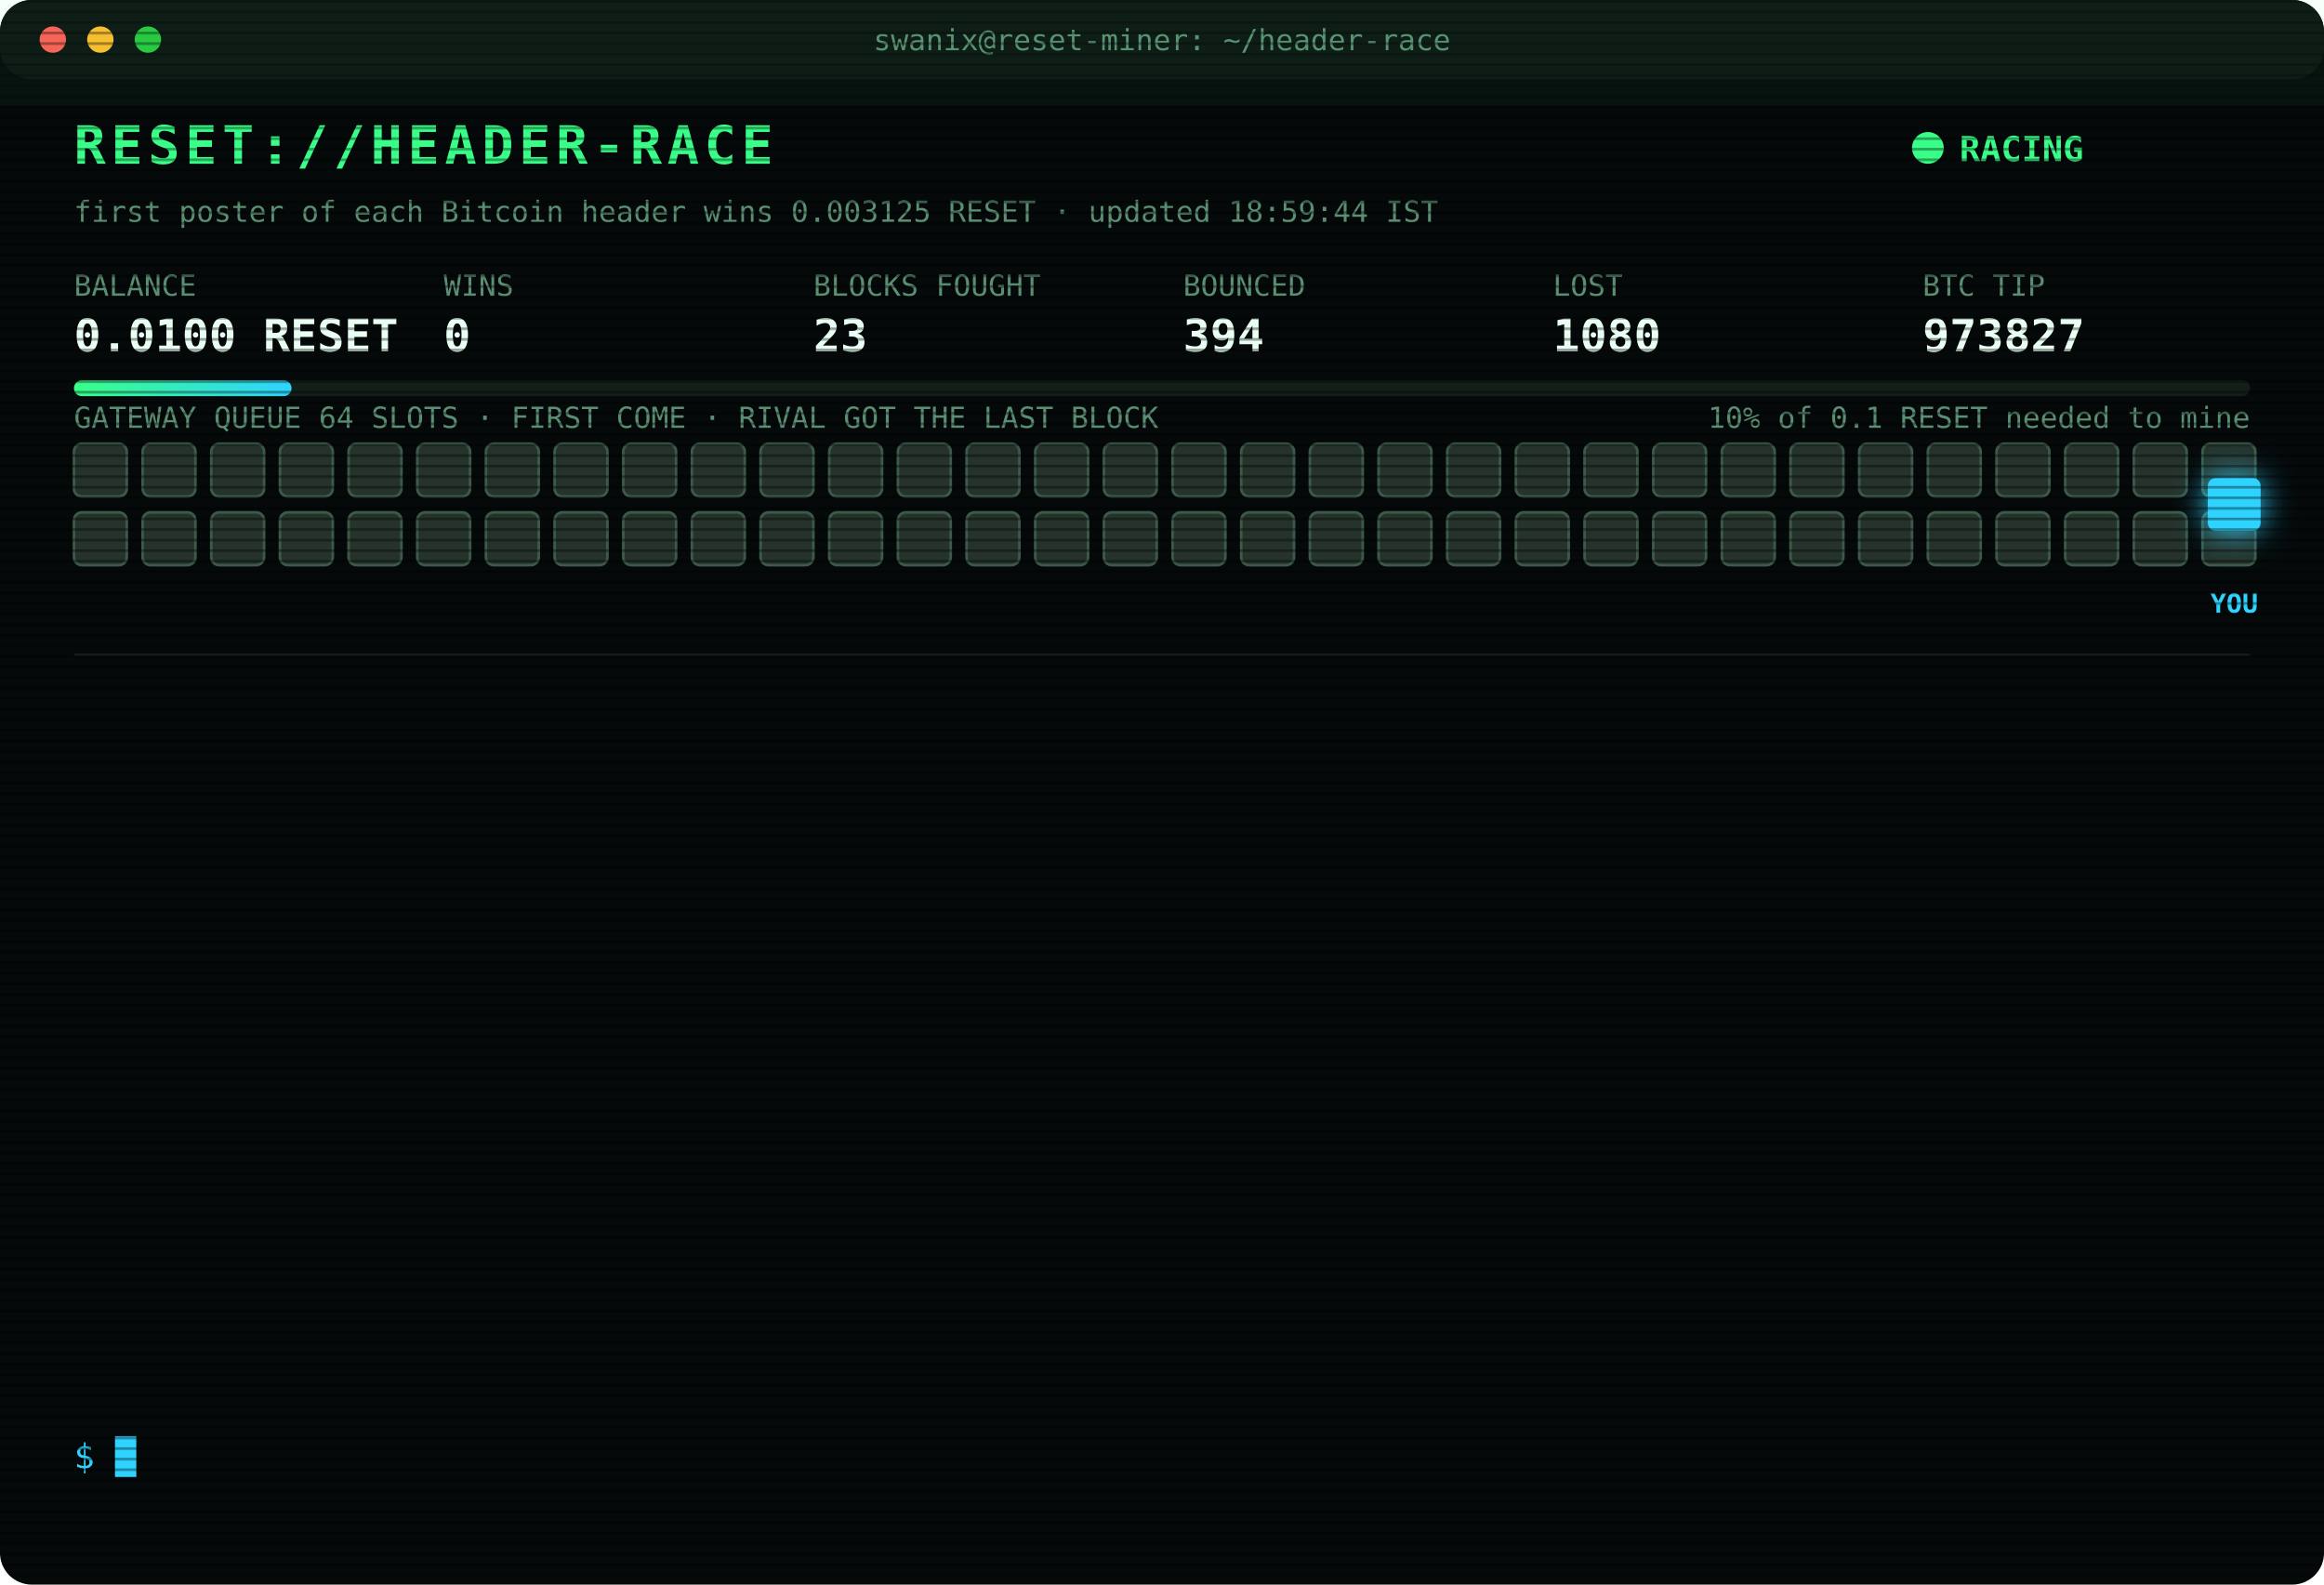
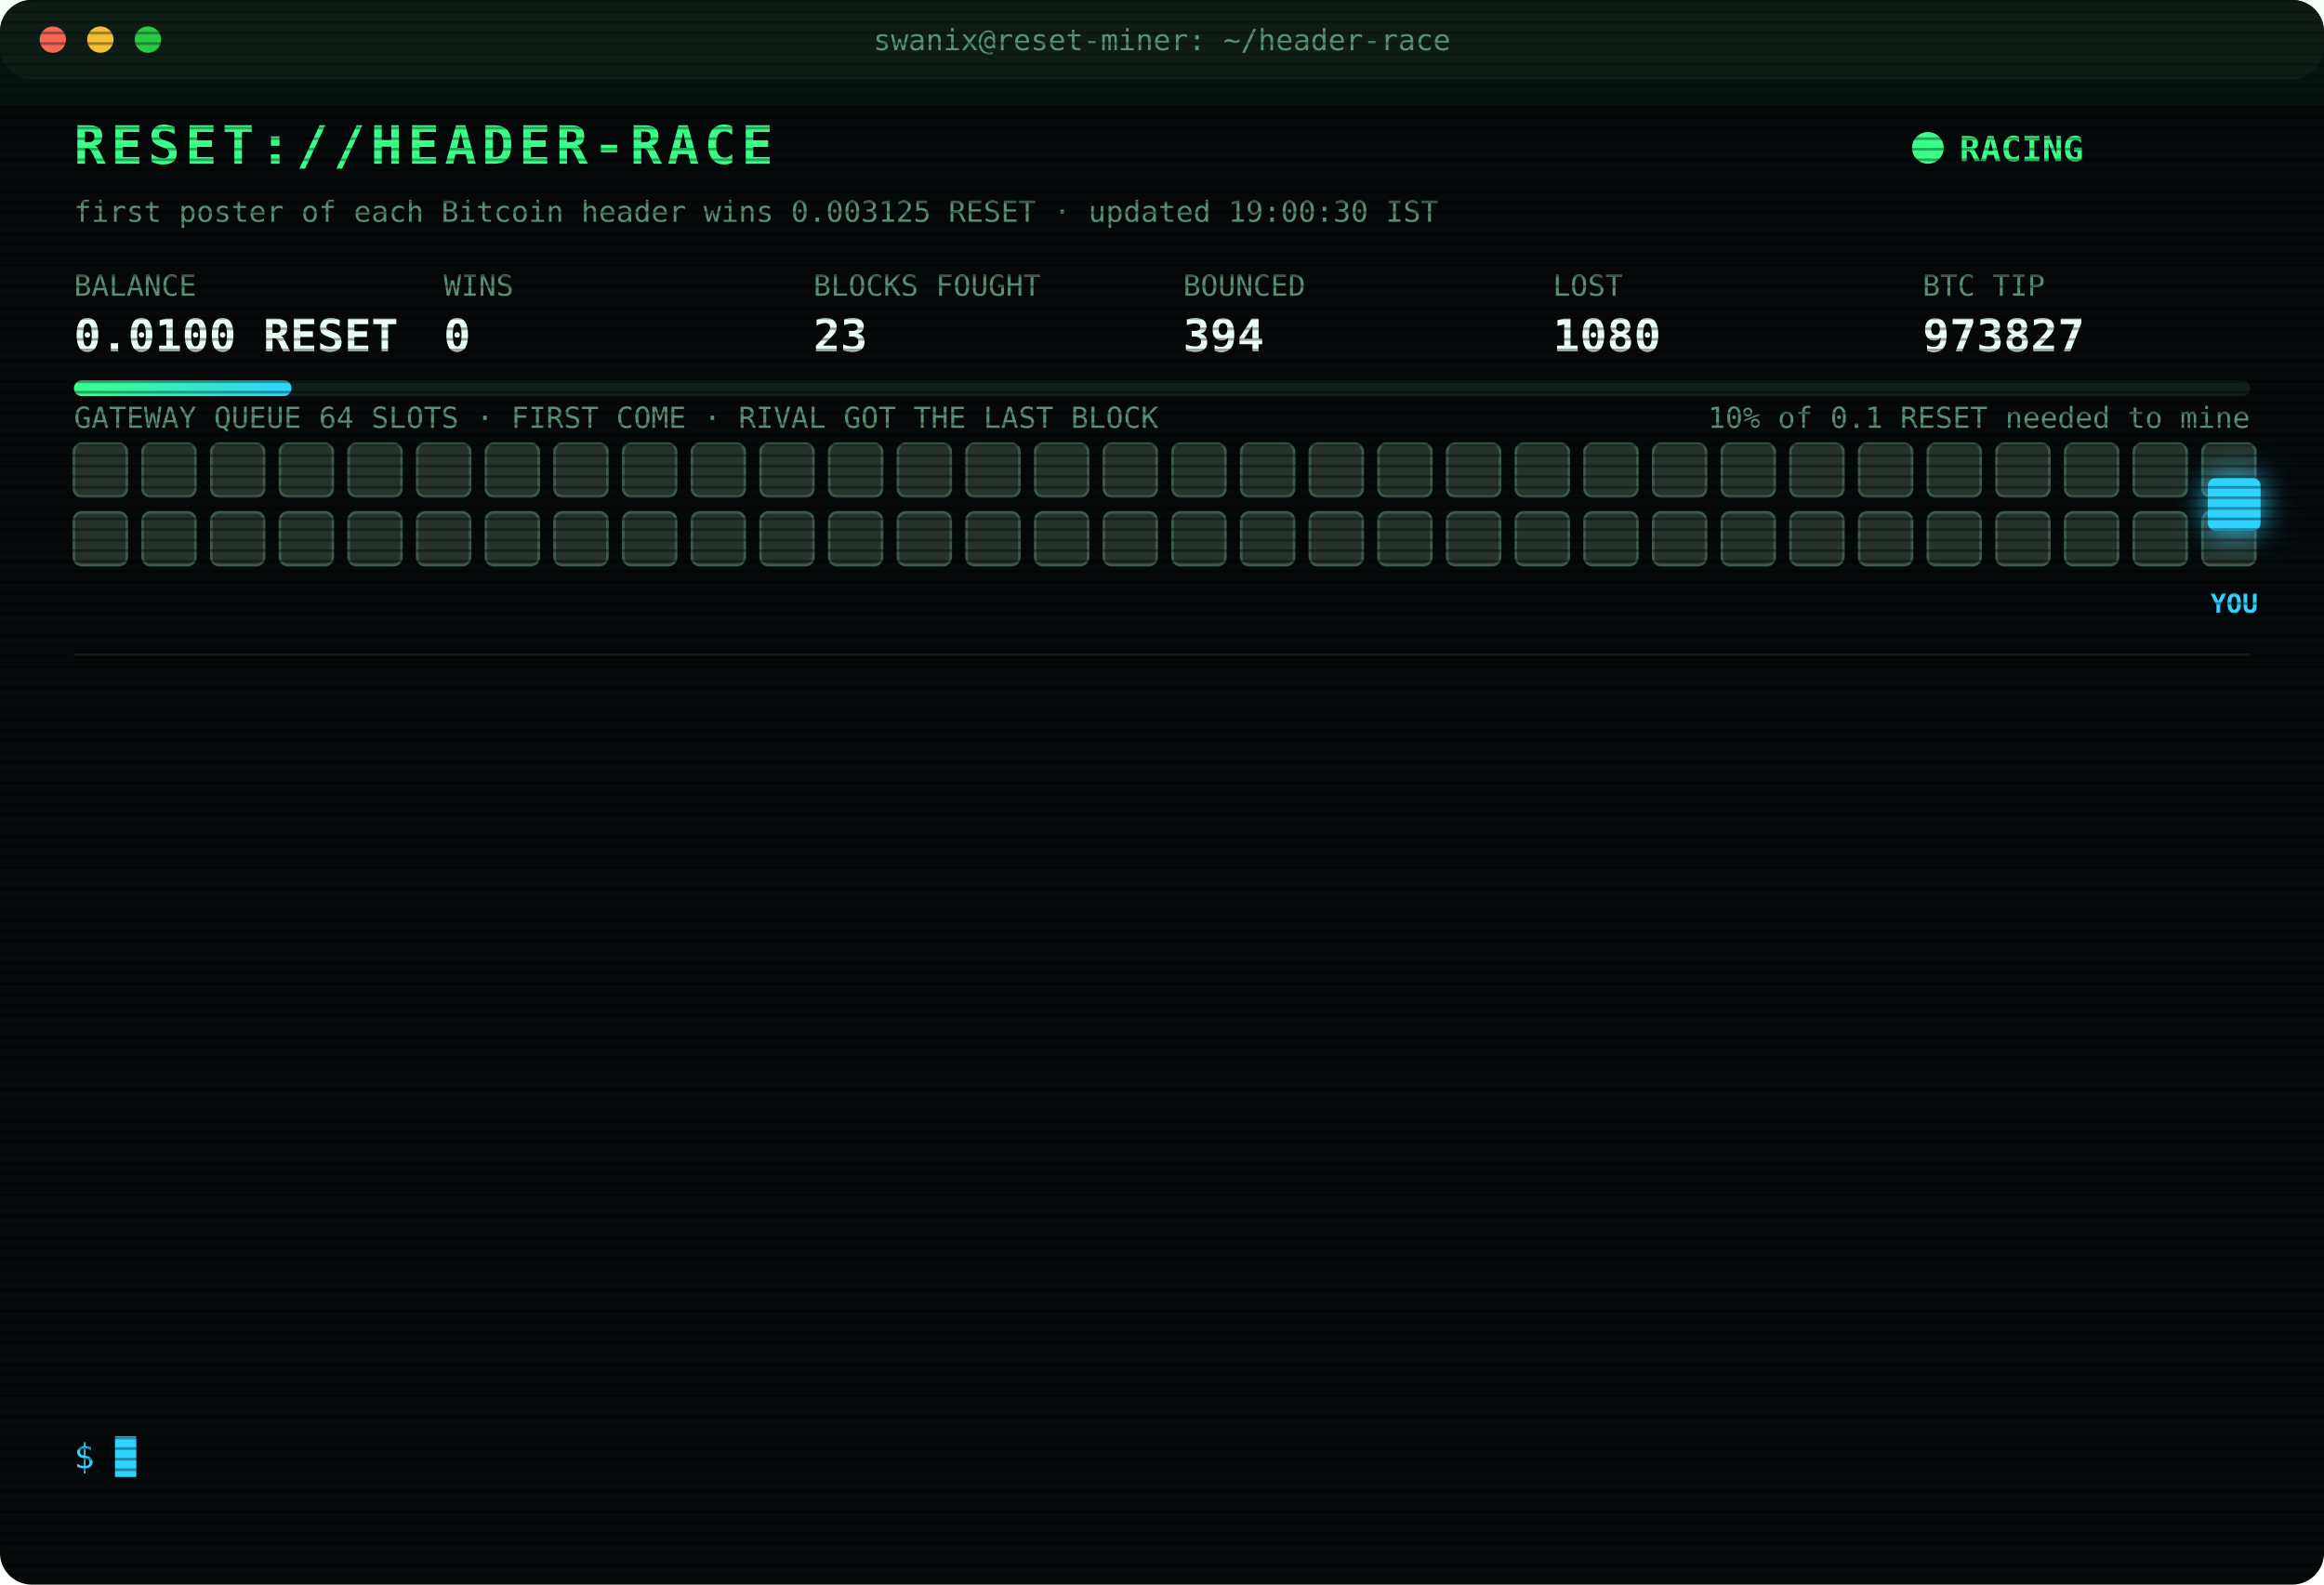
<svg xmlns="http://www.w3.org/2000/svg" width="880" height="600" viewBox="0 0 880 600" font-family="ui-monospace,SFMono-Regular,Menlo,Consolas,monospace">
  <style>
text{font-size:13px;fill:#7CFFB2}
.title{font-size:20px;font-weight:700;fill:#39FF88;letter-spacing:2px;animation:glitch 3s infinite steps(1)}
.sub{fill:#2fd3ff}.k{fill:#5a8f73;font-size:11px}.v{font-size:17px;font-weight:700;fill:#eafff3}
.ts{fill:#3f6b56}.boot{fill:#2fd3ff}.dim{fill:#5a8f73}.bad{fill:#ff4d6d}.warn{fill:#ffd23f}.mag{fill:#ff5cf0}.win{fill:#39FF88;font-weight:700}
.tag{font-size:10px;fill:#2fd3ff;font-weight:700}
.rival{fill:#26332c;stroke:#3c5a49;animation:jam 1.2s infinite alternate}
.idle{fill:#141c18;stroke:#22302a;animation:breathe 4s infinite}
.me{fill:#2fd3ff;filter:drop-shadow(0 0 6px #2fd3ff)}
.hover{animation:nudge 1.1s infinite ease-in-out}.bounce{animation:kick 1.4s infinite}
.ln{opacity:0;animation:in .4s forwards}
.cur{animation:blink 1s infinite steps(1)}
.scan{animation:scan 6s infinite linear}
.led{animation:blink 1.4s infinite}
@keyframes in{from{opacity:0;transform:translateX(-6px)}to{opacity:1;transform:none}}
@keyframes blink{50%{opacity:0}}
@keyframes jam{to{fill:#33463b}}
@keyframes breathe{50%{opacity:.4}}
@keyframes nudge{50%{transform:translateX(-10px)}}
@keyframes kick{0%,100%{transform:none}30%{transform:translateX(-14px)}55%{transform:translateX(10px) translateY(-6px)}}
@keyframes glitch{0%,92%{transform:none}93%{transform:translateX(2px);fill:#ff4d6d}95%{transform:translateX(-2px);fill:#2fd3ff}97%{transform:none}}
@keyframes scan{from{transform:translateY(-40px)}to{transform:translateY(600px)}}
</style>
  <defs>
    <pattern id="sl" width="4" height="4" patternUnits="userSpaceOnUse">
      <rect width="4" height="1" fill="#000" opacity=".35" />
    </pattern>
    <linearGradient id="bar">
      <stop offset="0" stop-color="#39FF88" />
      <stop offset="1" stop-color="#2fd3ff" />
    </linearGradient>
  </defs>
  <rect width="880" height="600" rx="12" fill="#05090a" />
  <rect width="880" height="30" rx="12" fill="#0d1512" />
  <circle cx="20" cy="15" r="5" fill="#ff5f57" />
  <circle cx="38" cy="15" r="5" fill="#febc2e" />
  <circle cx="56" cy="15" r="5" fill="#28c840" />
  <text x="440" y="19" text-anchor="middle" class="k">swanix@reset-miner: ~/header-race</text>
  <text x="28" y="62" class="title">RESET://HEADER-RACE</text>
  <circle class="led" cx="730" cy="56" r="6" fill="#39FF88" />
  <text x="742" y="61" class="win">RACING</text>
-   <text x="28" y="84" class="k">first poster of each Bitcoin header wins 0.003125 RESET · updated 18:59:44 IST</text>
+   <text x="28" y="84" class="k">first poster of each Bitcoin header wins 0.003125 RESET · updated 19:00:30 IST</text>
  <text x="28" y="112" class="k">BALANCE</text>
  <text x="28" y="133" class="v">0.0100 RESET</text>
  <text x="168" y="112" class="k">WINS</text>
  <text x="168" y="133" class="v">0</text>
  <text x="308" y="112" class="k">BLOCKS FOUGHT</text>
  <text x="308" y="133" class="v">23</text>
  <text x="448" y="112" class="k">BOUNCED</text>
  <text x="448" y="133" class="v">394</text>
  <text x="588" y="112" class="k">LOST</text>
  <text x="588" y="133" class="v">1080</text>
  <text x="728" y="112" class="k">BTC TIP</text>
  <text x="728" y="133" class="v">973827</text>
  <rect x="28" y="144" width="824" height="6" rx="3" fill="#13201a" />
  <rect x="28" y="144" width="82.4" height="6" rx="3" fill="url(#bar)" />
  <text x="852" y="162" text-anchor="end" class="k">10% of 0.1 RESET needed to mine</text>
  <text x="28" y="162" class="k">GATEWAY QUEUE 64 SLOTS · FIRST COME · RIVAL GOT THE LAST BLOCK</text>
  <rect class="rival" x="28" y="168" width="20" height="20" rx="3" style="animation-delay:0.00s" />
  <rect class="rival" x="54" y="168" width="20" height="20" rx="3" style="animation-delay:0.05s" />
  <rect class="rival" x="80" y="168" width="20" height="20" rx="3" style="animation-delay:0.10s" />
  <rect class="rival" x="106" y="168" width="20" height="20" rx="3" style="animation-delay:0.15s" />
  <rect class="rival" x="132" y="168" width="20" height="20" rx="3" style="animation-delay:0.20s" />
  <rect class="rival" x="158" y="168" width="20" height="20" rx="3" style="animation-delay:0.25s" />
  <rect class="rival" x="184" y="168" width="20" height="20" rx="3" style="animation-delay:0.30s" />
  <rect class="rival" x="210" y="168" width="20" height="20" rx="3" style="animation-delay:0.35s" />
  <rect class="rival" x="236" y="168" width="20" height="20" rx="3" style="animation-delay:0.40s" />
  <rect class="rival" x="262" y="168" width="20" height="20" rx="3" style="animation-delay:0.45s" />
  <rect class="rival" x="288" y="168" width="20" height="20" rx="3" style="animation-delay:0.50s" />
  <rect class="rival" x="314" y="168" width="20" height="20" rx="3" style="animation-delay:0.55s" />
  <rect class="rival" x="340" y="168" width="20" height="20" rx="3" style="animation-delay:0.60s" />
  <rect class="rival" x="366" y="168" width="20" height="20" rx="3" style="animation-delay:0.65s" />
  <rect class="rival" x="392" y="168" width="20" height="20" rx="3" style="animation-delay:0.70s" />
  <rect class="rival" x="418" y="168" width="20" height="20" rx="3" style="animation-delay:0.75s" />
  <rect class="rival" x="444" y="168" width="20" height="20" rx="3" style="animation-delay:0.80s" />
  <rect class="rival" x="470" y="168" width="20" height="20" rx="3" style="animation-delay:0.85s" />
  <rect class="rival" x="496" y="168" width="20" height="20" rx="3" style="animation-delay:0.90s" />
  <rect class="rival" x="522" y="168" width="20" height="20" rx="3" style="animation-delay:0.95s" />
  <rect class="rival" x="548" y="168" width="20" height="20" rx="3" style="animation-delay:1.00s" />
  <rect class="rival" x="574" y="168" width="20" height="20" rx="3" style="animation-delay:1.05s" />
  <rect class="rival" x="600" y="168" width="20" height="20" rx="3" style="animation-delay:1.10s" />
  <rect class="rival" x="626" y="168" width="20" height="20" rx="3" style="animation-delay:1.15s" />
  <rect class="rival" x="652" y="168" width="20" height="20" rx="3" style="animation-delay:1.20s" />
  <rect class="rival" x="678" y="168" width="20" height="20" rx="3" style="animation-delay:1.25s" />
  <rect class="rival" x="704" y="168" width="20" height="20" rx="3" style="animation-delay:1.30s" />
  <rect class="rival" x="730" y="168" width="20" height="20" rx="3" style="animation-delay:1.35s" />
  <rect class="rival" x="756" y="168" width="20" height="20" rx="3" style="animation-delay:1.40s" />
  <rect class="rival" x="782" y="168" width="20" height="20" rx="3" style="animation-delay:1.45s" />
  <rect class="rival" x="808" y="168" width="20" height="20" rx="3" style="animation-delay:1.50s" />
  <rect class="rival" x="834" y="168" width="20" height="20" rx="3" style="animation-delay:1.55s" />
  <rect class="rival" x="28" y="194" width="20" height="20" rx="3" style="animation-delay:1.60s" />
  <rect class="rival" x="54" y="194" width="20" height="20" rx="3" style="animation-delay:1.65s" />
  <rect class="rival" x="80" y="194" width="20" height="20" rx="3" style="animation-delay:1.70s" />
  <rect class="rival" x="106" y="194" width="20" height="20" rx="3" style="animation-delay:1.75s" />
  <rect class="rival" x="132" y="194" width="20" height="20" rx="3" style="animation-delay:1.80s" />
  <rect class="rival" x="158" y="194" width="20" height="20" rx="3" style="animation-delay:1.85s" />
  <rect class="rival" x="184" y="194" width="20" height="20" rx="3" style="animation-delay:1.90s" />
  <rect class="rival" x="210" y="194" width="20" height="20" rx="3" style="animation-delay:1.95s" />
  <rect class="rival" x="236" y="194" width="20" height="20" rx="3" style="animation-delay:2.00s" />
  <rect class="rival" x="262" y="194" width="20" height="20" rx="3" style="animation-delay:2.05s" />
  <rect class="rival" x="288" y="194" width="20" height="20" rx="3" style="animation-delay:2.10s" />
  <rect class="rival" x="314" y="194" width="20" height="20" rx="3" style="animation-delay:2.15s" />
  <rect class="rival" x="340" y="194" width="20" height="20" rx="3" style="animation-delay:2.20s" />
  <rect class="rival" x="366" y="194" width="20" height="20" rx="3" style="animation-delay:2.25s" />
  <rect class="rival" x="392" y="194" width="20" height="20" rx="3" style="animation-delay:2.30s" />
  <rect class="rival" x="418" y="194" width="20" height="20" rx="3" style="animation-delay:2.35s" />
  <rect class="rival" x="444" y="194" width="20" height="20" rx="3" style="animation-delay:2.40s" />
  <rect class="rival" x="470" y="194" width="20" height="20" rx="3" style="animation-delay:2.45s" />
  <rect class="rival" x="496" y="194" width="20" height="20" rx="3" style="animation-delay:2.50s" />
  <rect class="rival" x="522" y="194" width="20" height="20" rx="3" style="animation-delay:2.55s" />
  <rect class="rival" x="548" y="194" width="20" height="20" rx="3" style="animation-delay:2.60s" />
  <rect class="rival" x="574" y="194" width="20" height="20" rx="3" style="animation-delay:2.65s" />
  <rect class="rival" x="600" y="194" width="20" height="20" rx="3" style="animation-delay:2.70s" />
  <rect class="rival" x="626" y="194" width="20" height="20" rx="3" style="animation-delay:2.75s" />
  <rect class="rival" x="652" y="194" width="20" height="20" rx="3" style="animation-delay:2.80s" />
  <rect class="rival" x="678" y="194" width="20" height="20" rx="3" style="animation-delay:2.85s" />
  <rect class="rival" x="704" y="194" width="20" height="20" rx="3" style="animation-delay:2.90s" />
  <rect class="rival" x="730" y="194" width="20" height="20" rx="3" style="animation-delay:2.95s" />
  <rect class="rival" x="756" y="194" width="20" height="20" rx="3" style="animation-delay:3.00s" />
  <rect class="rival" x="782" y="194" width="20" height="20" rx="3" style="animation-delay:3.05s" />
  <rect class="rival" x="808" y="194" width="20" height="20" rx="3" style="animation-delay:3.10s" />
  <rect class="rival" x="834" y="194" width="20" height="20" rx="3" style="animation-delay:3.15s" />
  <g class="hover">
    <rect class="me" x="836" y="181" width="20" height="20" rx="3" />
    <text class="tag" x="846" y="232" text-anchor="middle">YOU</text>
  </g>
  <line x1="28" x2="852" y1="248" y2="248" stroke="#13201a" />
  <g class="ln" style="animation-delay:0.40s">
    <text x="28" y="270" class="ts">17:43:23</text>
    <text x="104" y="270" class="bad">[LOST] #973822 taken by a rival miner</text>
  </g>
  <g class="ln" style="animation-delay:0.65s">
    <text x="28" y="292" class="ts">18:35:11</text>
    <text x="104" y="292" class="bad">[LOST] #973823 taken by a rival miner</text>
  </g>
  <g class="ln" style="animation-delay:0.90s">
    <text x="28" y="314" class="ts">18:52:50</text>
    <text x="104" y="314" class="bad">[LOST] #973825 taken by a rival miner</text>
  </g>
  <g class="ln" style="animation-delay:1.15s">
    <text x="28" y="336" class="ts">18:52:56</text>
    <text x="104" y="336" class="warn">[QUEUE FULL] #973826 bounced 64/64 · retry 1.7s · 4598ms</text>
  </g>
  <g class="ln" style="animation-delay:1.40s">
    <text x="28" y="358" class="ts">18:52:56</text>
    <text x="104" y="358" class="warn">[QUEUE FULL] #973826 bounced 64/64 · retry 1.7s · 2421ms</text>
  </g>
  <g class="ln" style="animation-delay:1.65s">
    <text x="28" y="380" class="ts">18:52:57</text>
    <text x="104" y="380" class="warn">[QUEUE FULL] #973826 bounced 64/64 · retry 1.7s · 1061ms</text>
  </g>
  <g class="ln" style="animation-delay:1.90s">
    <text x="28" y="402" class="ts">18:52:58</text>
    <text x="104" y="402" class="warn">[QUEUE FULL] #973826 bounced 64/64 · retry 1.7s · 675ms</text>
  </g>
  <g class="ln" style="animation-delay:2.15s">
    <text x="28" y="424" class="ts">18:53:00</text>
    <text x="104" y="424" class="mag">[??] #973826 sent, no receipt · may have landed</text>
  </g>
  <g class="ln" style="animation-delay:2.40s">
    <text x="28" y="446" class="ts">18:53:00</text>
    <text x="104" y="446" class="mag">[??] #973826 sent, no receipt · may have landed</text>
  </g>
  <g class="ln" style="animation-delay:2.65s">
    <text x="28" y="468" class="ts">18:53:00</text>
    <text x="104" y="468" class="warn">[QUEUE FULL] #973826 bounced 64/64 · retry 1.7s · 985ms</text>
  </g>
  <g class="ln" style="animation-delay:2.90s">
    <text x="28" y="490" class="ts">18:53:04</text>
    <text x="104" y="490" class="mag">[??] #973826 sent, no receipt · may have landed</text>
  </g>
  <g class="ln" style="animation-delay:3.15s">
    <text x="28" y="512" class="ts">18:53:04</text>
    <text x="104" y="512" class="bad">[LOST] #973826 taken by a rival miner</text>
  </g>
  <g class="ln" style="animation-delay:3.40s">
    <text x="28" y="534" class="ts">18:59:44</text>
    <text x="104" y="534" class="bad">[LOST] #973827 taken by a rival miner</text>
  </g>
  <text x="28" y="556" class="sub">$ <tspan class="cur">█</tspan>
  </text>
  <rect width="880" height="600" rx="12" fill="url(#sl)" pointer-events="none" />
  <rect class="scan" width="880" height="40" fill="#39FF88" opacity=".04" />
</svg>
